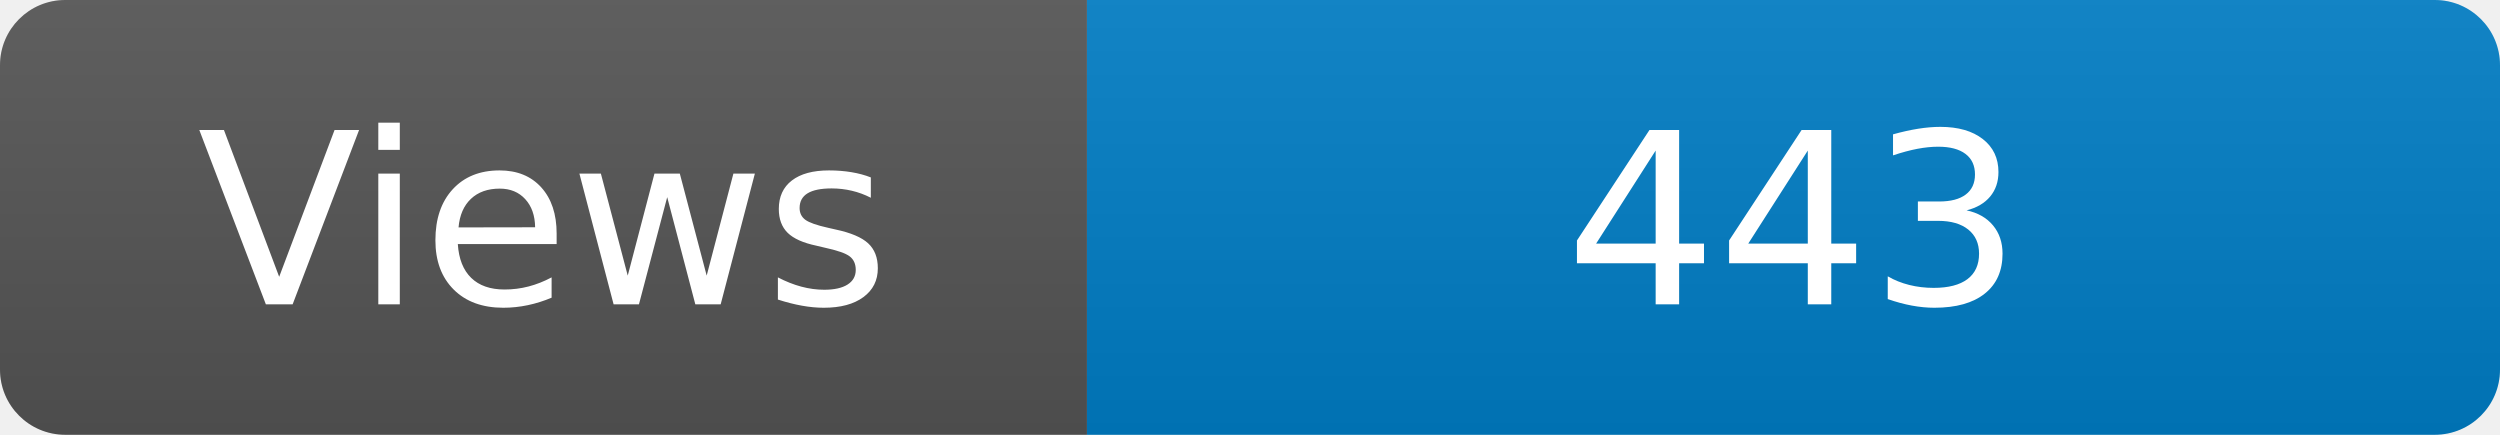
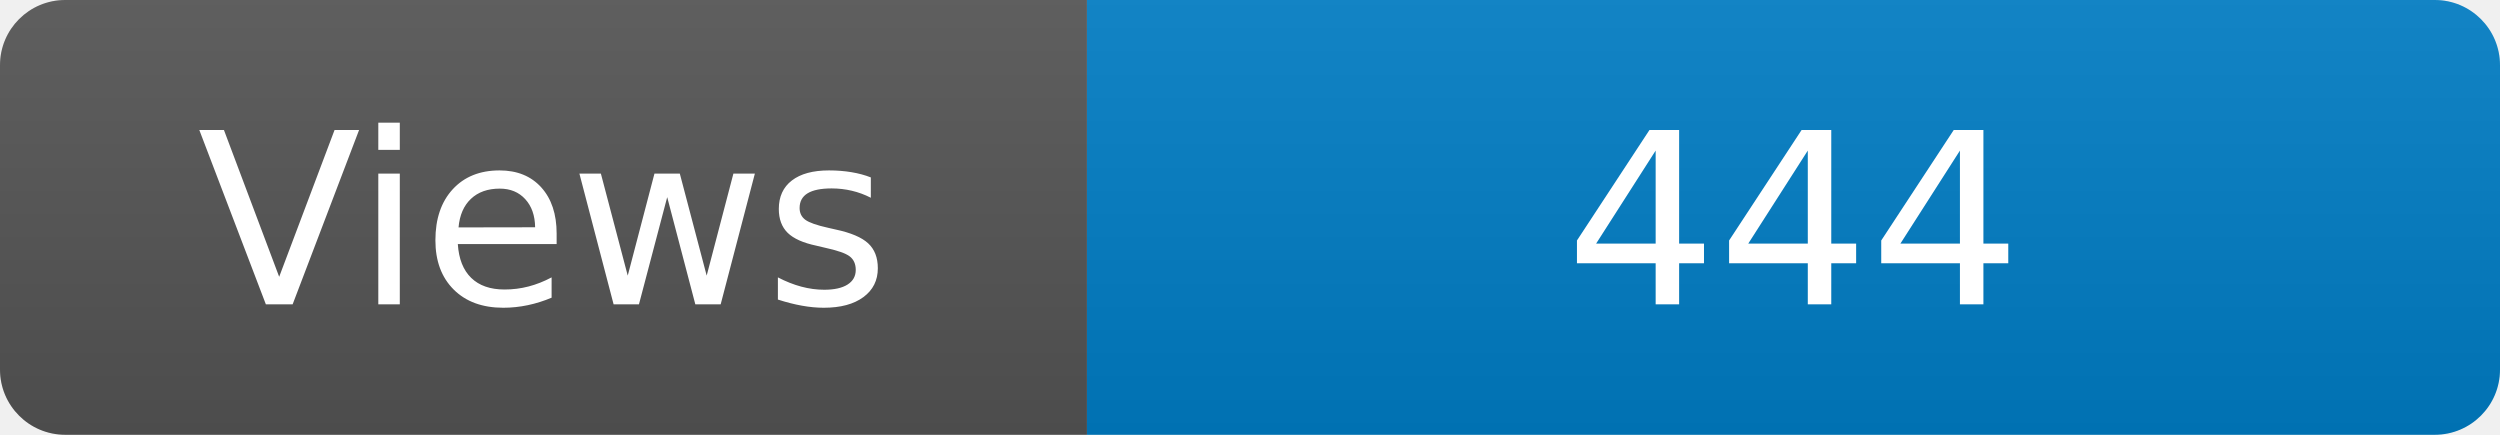
<svg xmlns="http://www.w3.org/2000/svg" width="115" height="20" role="img" aria-label="Maintained?: yes">
  <linearGradient id="s" x2="0" y2="100%">
    <stop offset="0" stop-color="#bbb" stop-opacity=".1" />
    <stop offset="1" stop-opacity=".1" />
  </linearGradient>
  <clipPath id="r">
    <rect width="115" height="20" rx="3" fill="#fff" />
  </clipPath>
  <g clip-path="url(#r)">
    <rect width="50" height="20" fill="#555" />
    <rect x="50" width="160" height="20" fill="#007ec6" />
    <rect width="115" height="20" fill="url(#s)" />
  </g>
  <g fill="#fff" text-anchor="middle" font-family="Verdana,Geneva,DejaVu Sans,sans-serif" font-size="110">
    <text x="250" y="140" transform="scale(.1)" fill="#fff">Views</text>
-     <text x="825" y="140" transform="scale(.1)" fill="#fff">443</text>
+     <text x="825" y="140" transform="scale(.1)" fill="#fff">444</text>
  </g>
</svg>
